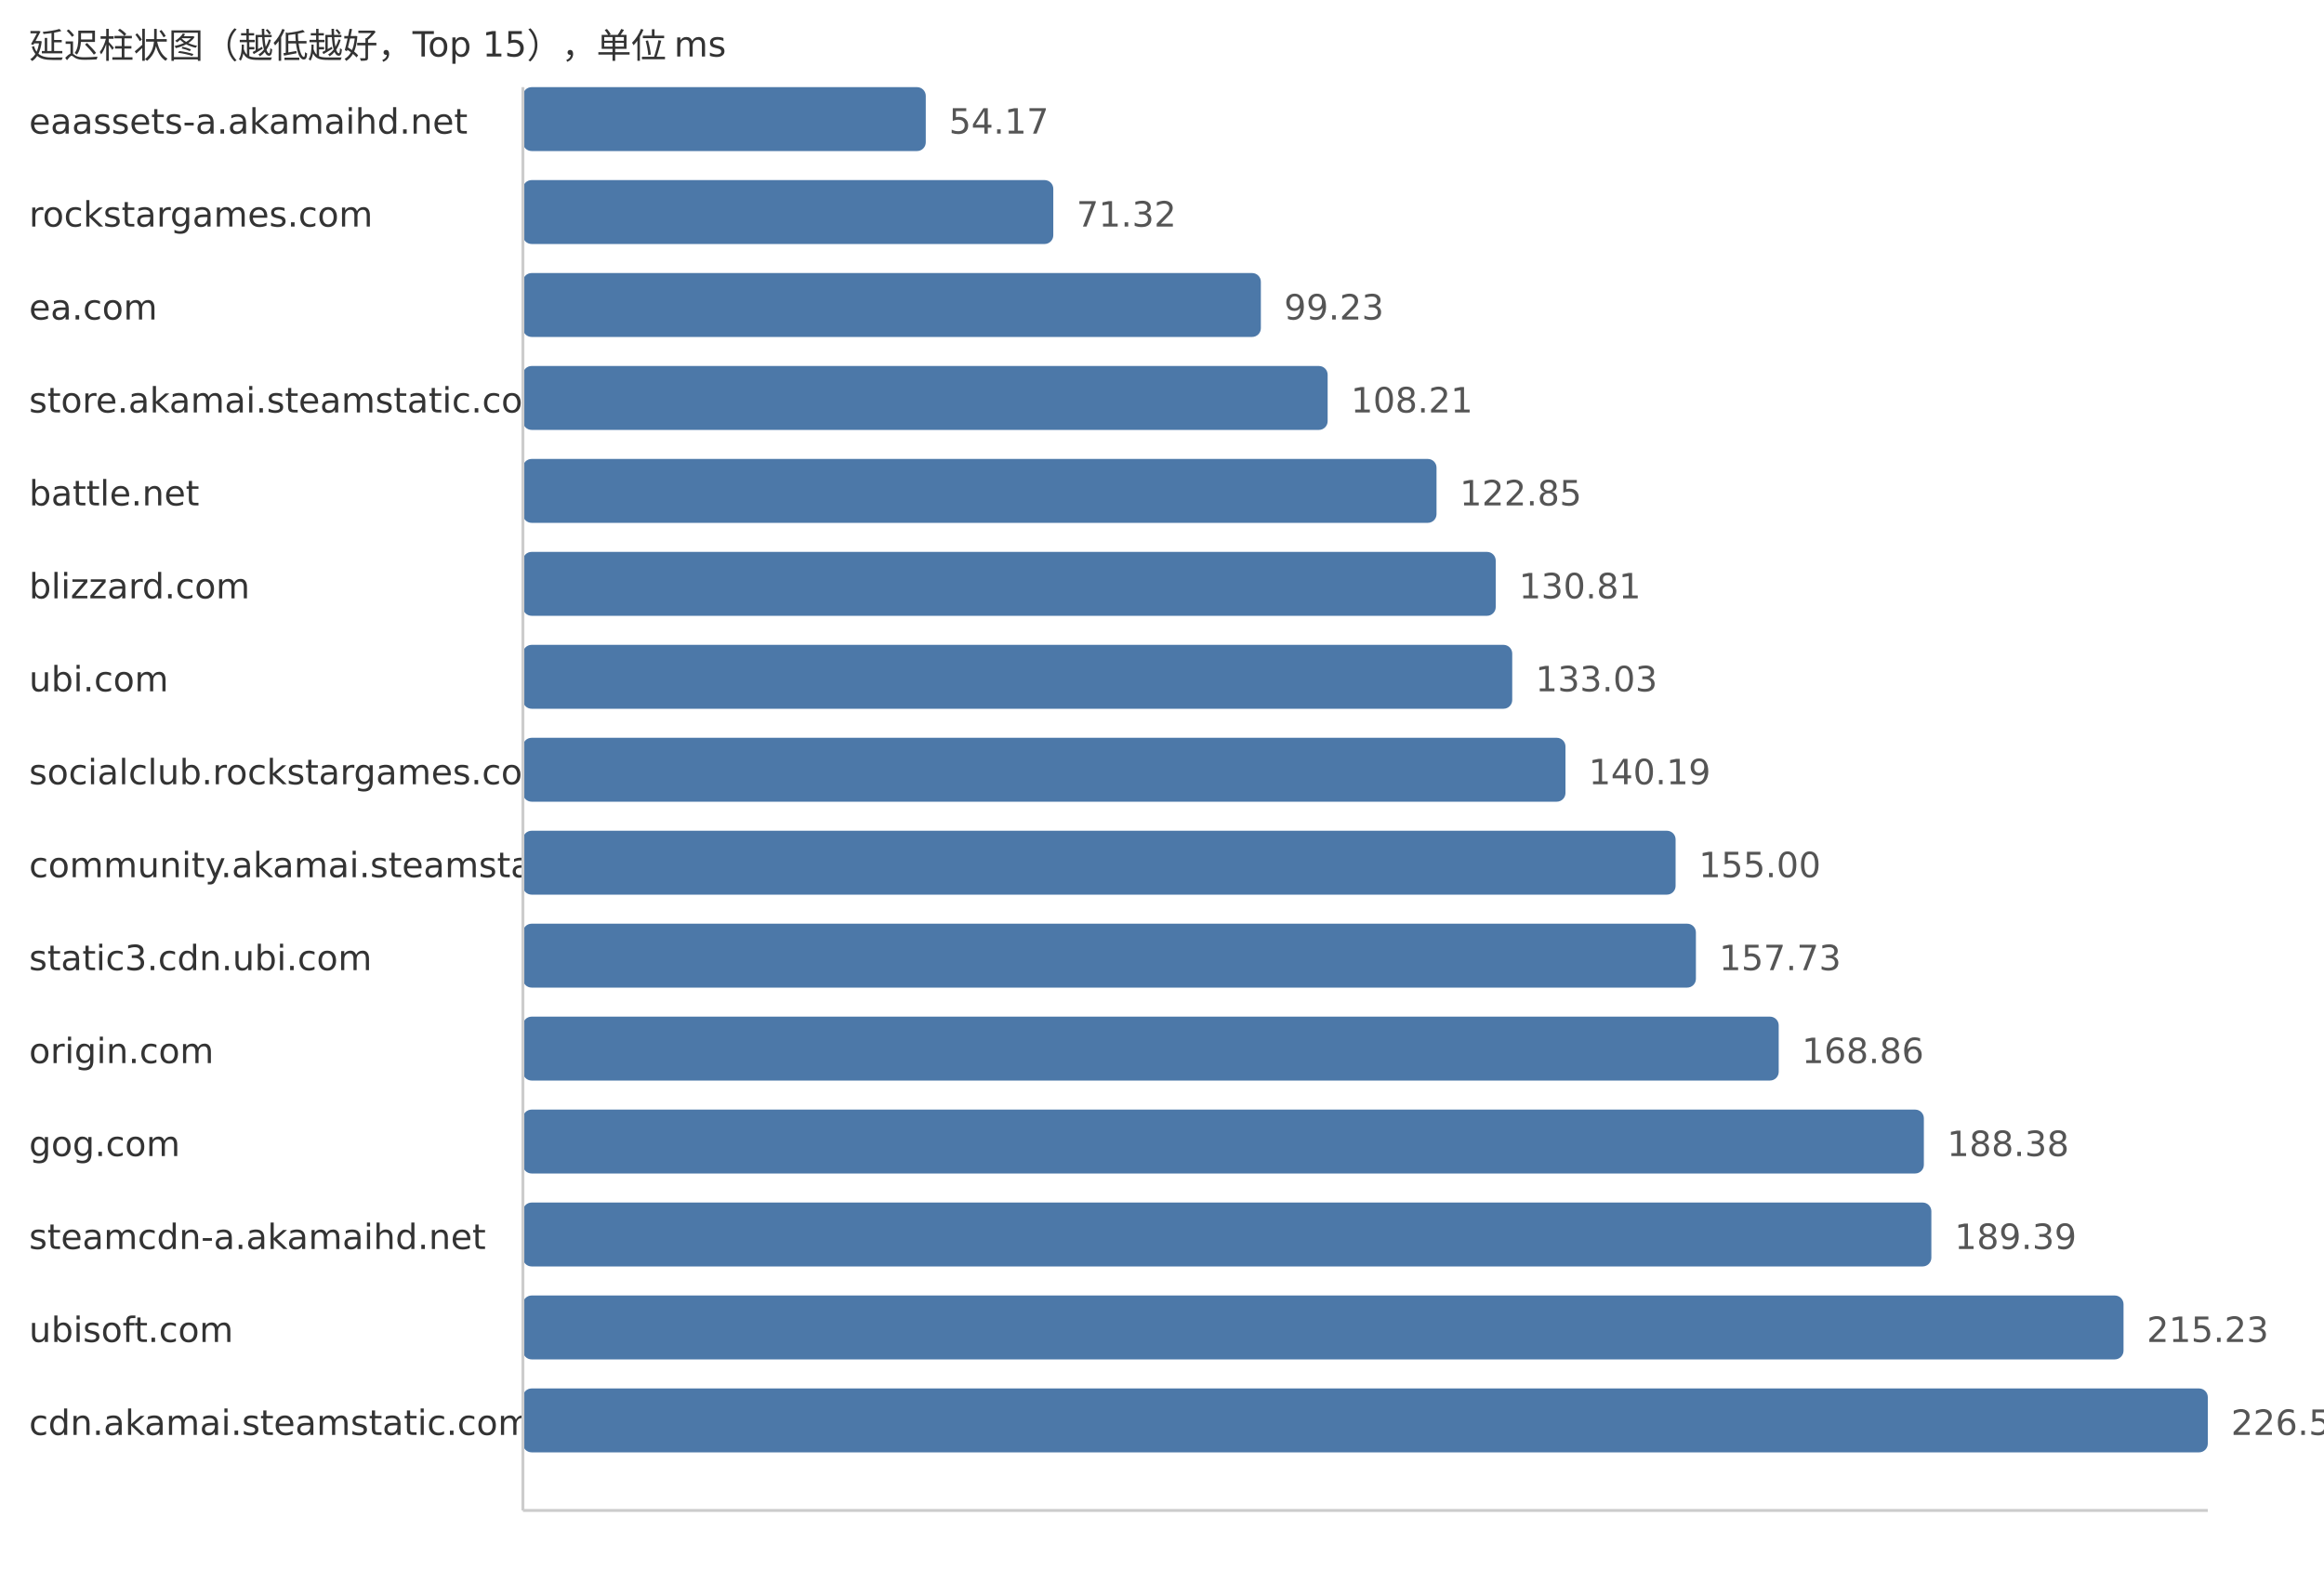
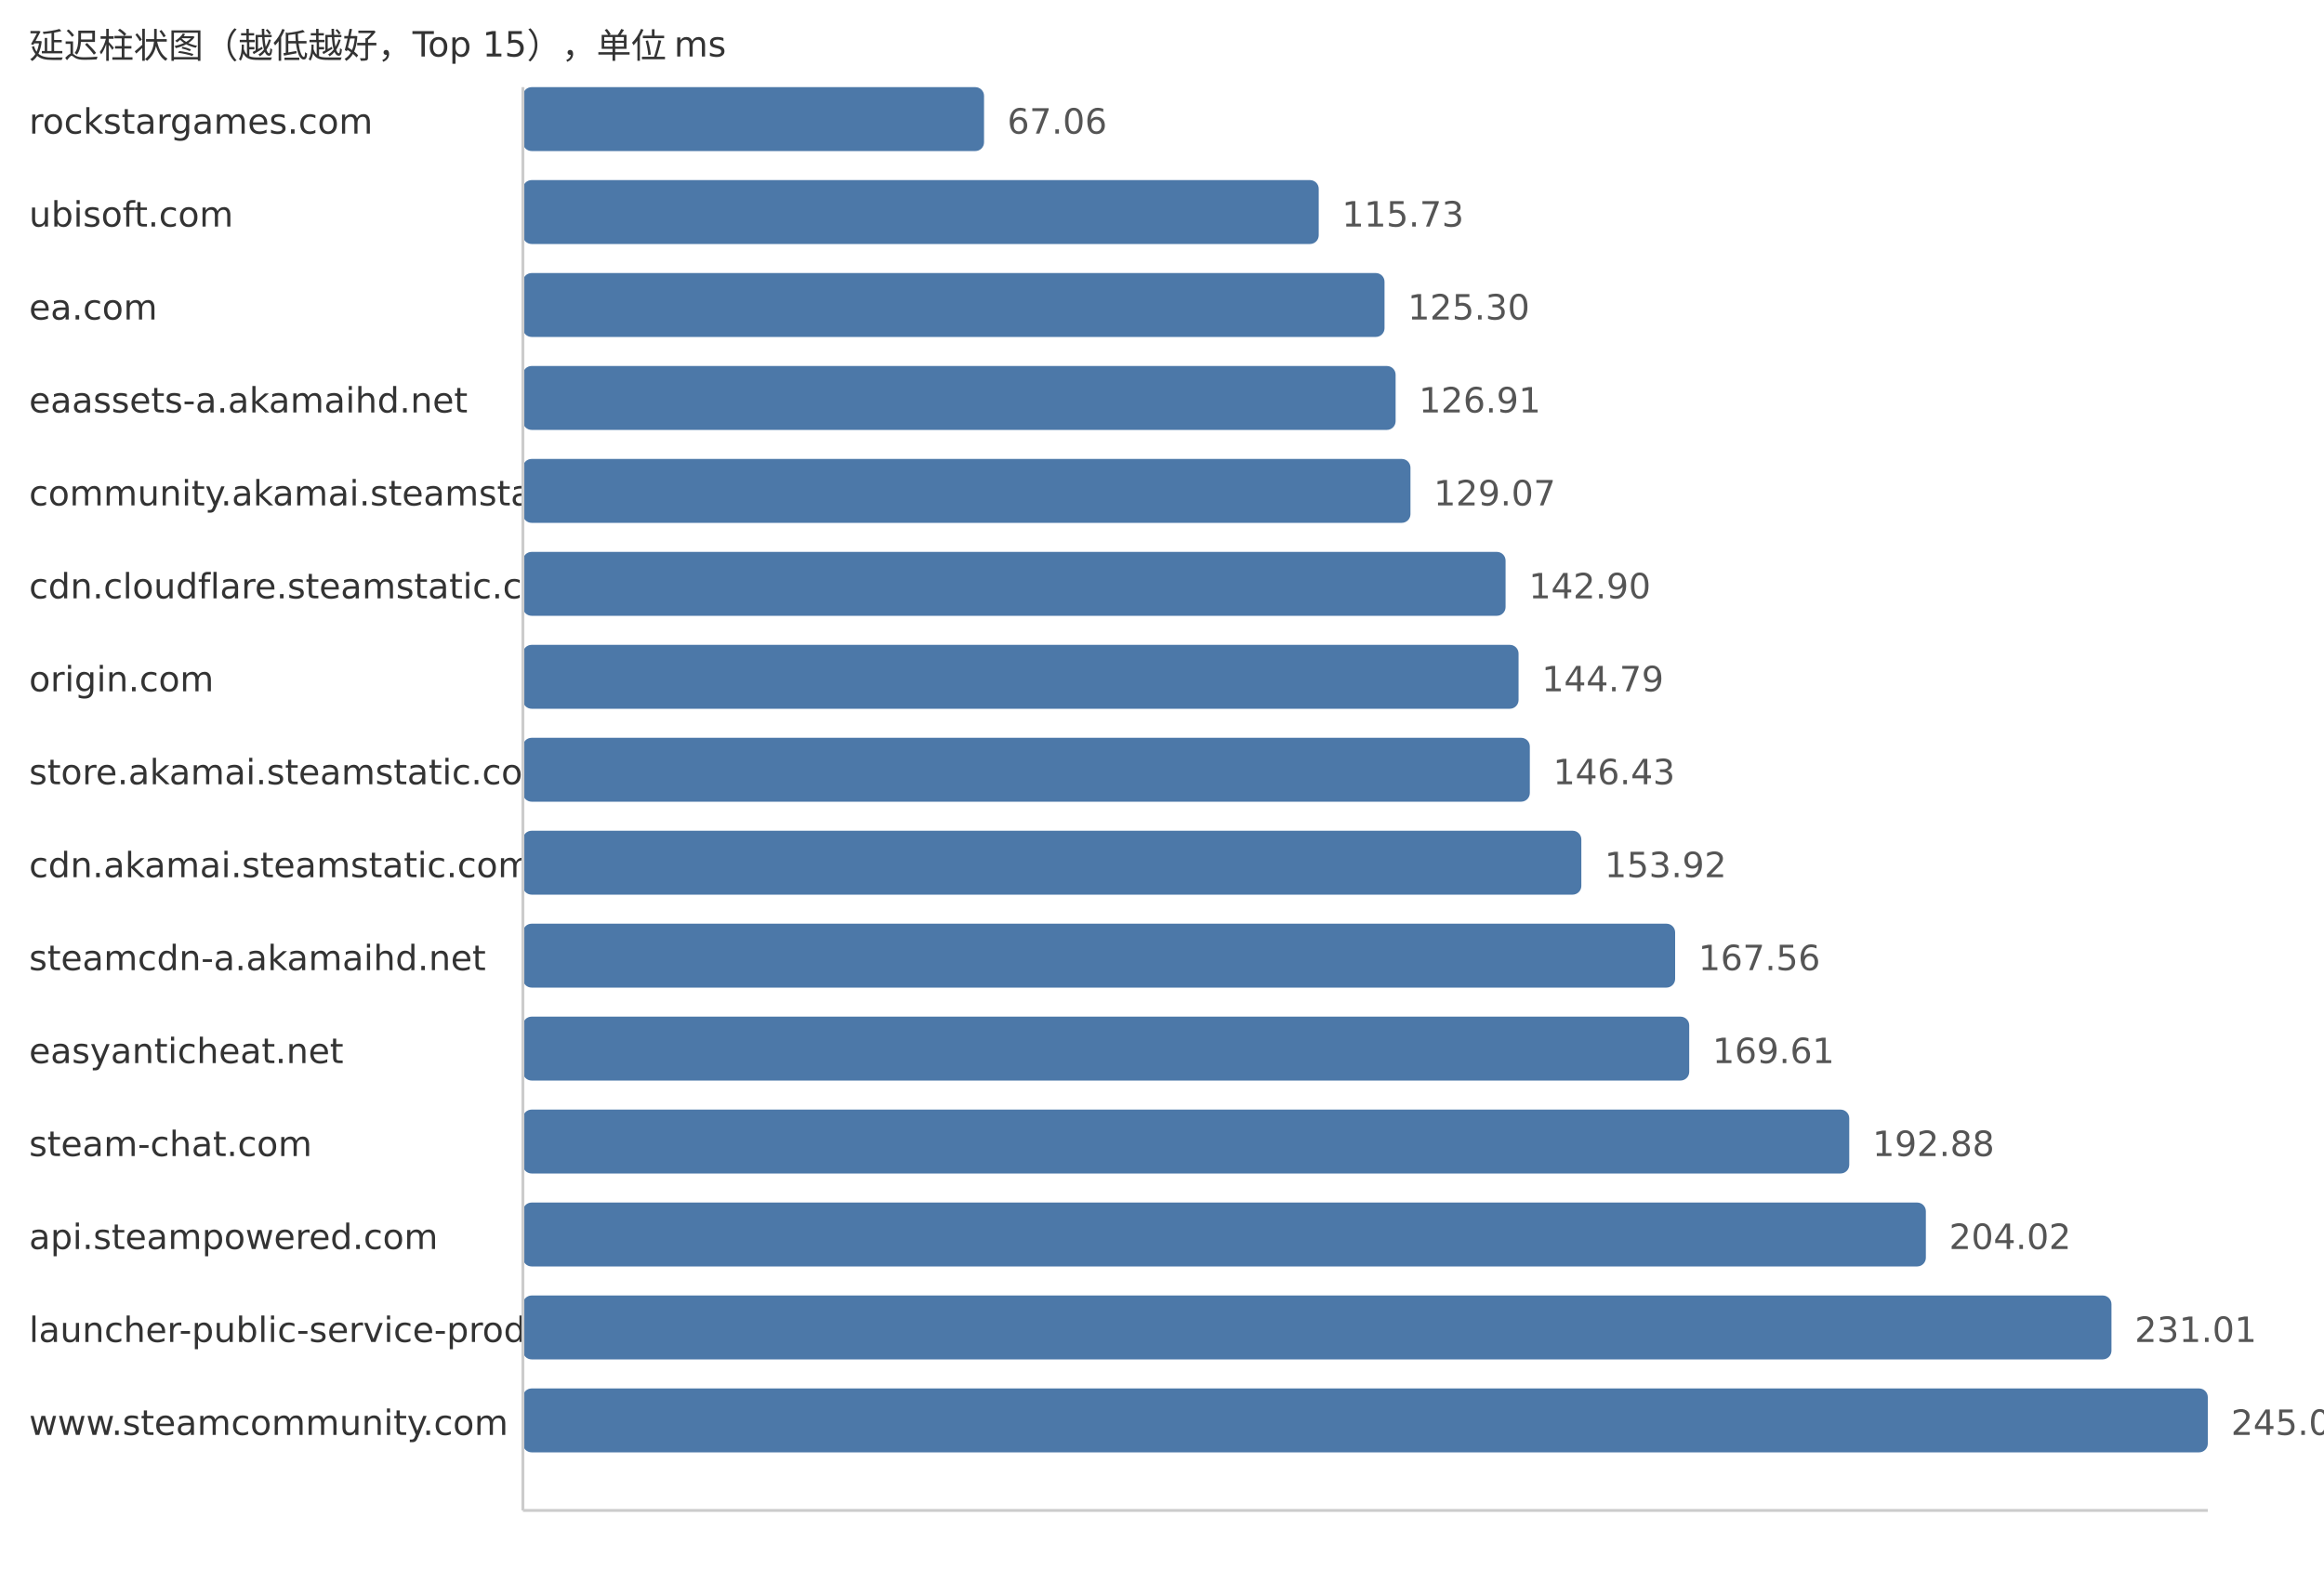
<svg xmlns="http://www.w3.org/2000/svg" width="800" height="540">
  <style> .label{font-family:DejaVu Sans,Verdana,Geneva,sans-serif;font-size:12px;fill:#333} .value{font-family:DejaVu Sans,Verdana,Geneva,sans-serif;font-size:12px;fill:#555} </style>
  <text x="10" y="20" class="label">延迟柱状图（越低越好，Top 15），单位 ms</text>
-   <text x="10" y="46" class="label">eaassets-a.akamaihd.net</text>
-   <rect x="180" y="30" width="138.68" height="22" fill="#4c78a8" rx="3" />
-   <text x="326.68" y="46" class="value">54.17</text>
-   <text x="10" y="78" class="label">rockstargames.com</text>
-   <rect x="180" y="62" width="182.58" height="22" fill="#4c78a8" rx="3" />
-   <text x="370.58" y="78" class="value">71.32</text>
+   <text x="10" y="46" class="label">rockstargames.com</text>
+   <rect x="180" y="30" width="158.74" height="22" fill="#4c78a8" rx="3" />
+   <text x="346.74" y="46" class="value">67.06</text>
+   <text x="10" y="78" class="label">ubisoft.com</text>
+   <rect x="180" y="62" width="273.95" height="22" fill="#4c78a8" rx="3" />
+   <text x="461.95" y="78" class="value">115.73</text>
  <text x="10" y="110" class="label">ea.com</text>
-   <rect x="180" y="94" width="254.03" height="22" fill="#4c78a8" rx="3" />
-   <text x="442.03" y="110" class="value">99.23</text>
-   <text x="10" y="142" class="label">store.akamai.steamstatic.com</text>
-   <rect x="180" y="126" width="277.02" height="22" fill="#4c78a8" rx="3" />
-   <text x="465.02" y="142" class="value">108.21</text>
-   <text x="10" y="174" class="label">battle.net</text>
-   <rect x="180" y="158" width="314.5" height="22" fill="#4c78a8" rx="3" />
-   <text x="502.5" y="174" class="value">122.85</text>
-   <text x="10" y="206" class="label">blizzard.com</text>
-   <rect x="180" y="190" width="334.88" height="22" fill="#4c78a8" rx="3" />
-   <text x="522.88" y="206" class="value">130.81</text>
-   <text x="10" y="238" class="label">ubi.com</text>
-   <rect x="180" y="222" width="340.56" height="22" fill="#4c78a8" rx="3" />
-   <text x="528.56" y="238" class="value">133.03</text>
-   <text x="10" y="270" class="label">socialclub.rockstargames.com</text>
-   <rect x="180" y="254" width="358.89" height="22" fill="#4c78a8" rx="3" />
-   <text x="546.89" y="270" class="value">140.19</text>
-   <text x="10" y="302" class="label">community.akamai.steamstatic.com</text>
-   <rect x="180" y="286" width="396.8" height="22" fill="#4c78a8" rx="3" />
-   <text x="584.8" y="302" class="value">155.00</text>
-   <text x="10" y="334" class="label">static3.cdn.ubi.com</text>
-   <rect x="180" y="318" width="403.79" height="22" fill="#4c78a8" rx="3" />
-   <text x="591.79" y="334" class="value">157.73</text>
-   <text x="10" y="366" class="label">origin.com</text>
-   <rect x="180" y="350" width="432.29" height="22" fill="#4c78a8" rx="3" />
-   <text x="620.29" y="366" class="value">168.86</text>
-   <text x="10" y="398" class="label">gog.com</text>
-   <rect x="180" y="382" width="482.26" height="22" fill="#4c78a8" rx="3" />
-   <text x="670.26" y="398" class="value">188.38</text>
-   <text x="10" y="430" class="label">steamcdn-a.akamaihd.net</text>
-   <rect x="180" y="414" width="484.84" height="22" fill="#4c78a8" rx="3" />
-   <text x="672.84" y="430" class="value">189.39</text>
-   <text x="10" y="462" class="label">ubisoft.com</text>
-   <rect x="180" y="446" width="550.99" height="22" fill="#4c78a8" rx="3" />
-   <text x="738.99" y="462" class="value">215.23</text>
-   <text x="10" y="494" class="label">cdn.akamai.steamstatic.com</text>
+   <rect x="180" y="94" width="296.6" height="22" fill="#4c78a8" rx="3" />
+   <text x="484.6" y="110" class="value">125.30</text>
+   <text x="10" y="142" class="label">eaassets-a.akamaihd.net</text>
+   <rect x="180" y="126" width="300.42" height="22" fill="#4c78a8" rx="3" />
+   <text x="488.42" y="142" class="value">126.91</text>
+   <text x="10" y="174" class="label">community.akamai.steamstatic.com</text>
+   <rect x="180" y="158" width="305.53" height="22" fill="#4c78a8" rx="3" />
+   <text x="493.53" y="174" class="value">129.07</text>
+   <text x="10" y="206" class="label">cdn.cloudflare.steamstatic.com</text>
+   <rect x="180" y="190" width="338.27" height="22" fill="#4c78a8" rx="3" />
+   <text x="526.27" y="206" class="value">142.90</text>
+   <text x="10" y="238" class="label">origin.com</text>
+   <rect x="180" y="222" width="342.74" height="22" fill="#4c78a8" rx="3" />
+   <text x="530.74" y="238" class="value">144.79</text>
+   <text x="10" y="270" class="label">store.akamai.steamstatic.com</text>
+   <rect x="180" y="254" width="346.62" height="22" fill="#4c78a8" rx="3" />
+   <text x="534.62" y="270" class="value">146.43</text>
+   <text x="10" y="302" class="label">cdn.akamai.steamstatic.com</text>
+   <rect x="180" y="286" width="364.35" height="22" fill="#4c78a8" rx="3" />
+   <text x="552.35" y="302" class="value">153.92</text>
+   <text x="10" y="334" class="label">steamcdn-a.akamaihd.net</text>
+   <rect x="180" y="318" width="396.64" height="22" fill="#4c78a8" rx="3" />
+   <text x="584.64" y="334" class="value">167.56</text>
+   <text x="10" y="366" class="label">easyanticheat.net</text>
+   <rect x="180" y="350" width="401.49" height="22" fill="#4c78a8" rx="3" />
+   <text x="589.49" y="366" class="value">169.61</text>
+   <text x="10" y="398" class="label">steam-chat.com</text>
+   <rect x="180" y="382" width="456.58" height="22" fill="#4c78a8" rx="3" />
+   <text x="644.58" y="398" class="value">192.88</text>
+   <text x="10" y="430" class="label">api.steampowered.com</text>
+   <rect x="180" y="414" width="482.95" height="22" fill="#4c78a8" rx="3" />
+   <text x="670.95" y="430" class="value">204.02</text>
+   <text x="10" y="462" class="label">launcher-public-service-prod06.ol.epicgames.com</text>
+   <rect x="180" y="446" width="546.84" height="22" fill="#4c78a8" rx="3" />
+   <text x="734.84" y="462" class="value">231.01</text>
+   <text x="10" y="494" class="label">www.steamcommunity.com</text>
  <rect x="180" y="478" width="580.0" height="22" fill="#4c78a8" rx="3" />
-   <text x="768.0" y="494" class="value">226.56</text>
+   <text x="768.0" y="494" class="value">245.02</text>
  <line x1="180" y1="30" x2="180" y2="520" stroke="#ccc" />
  <line x1="180" y1="520" x2="760" y2="520" stroke="#ccc" />
</svg>
